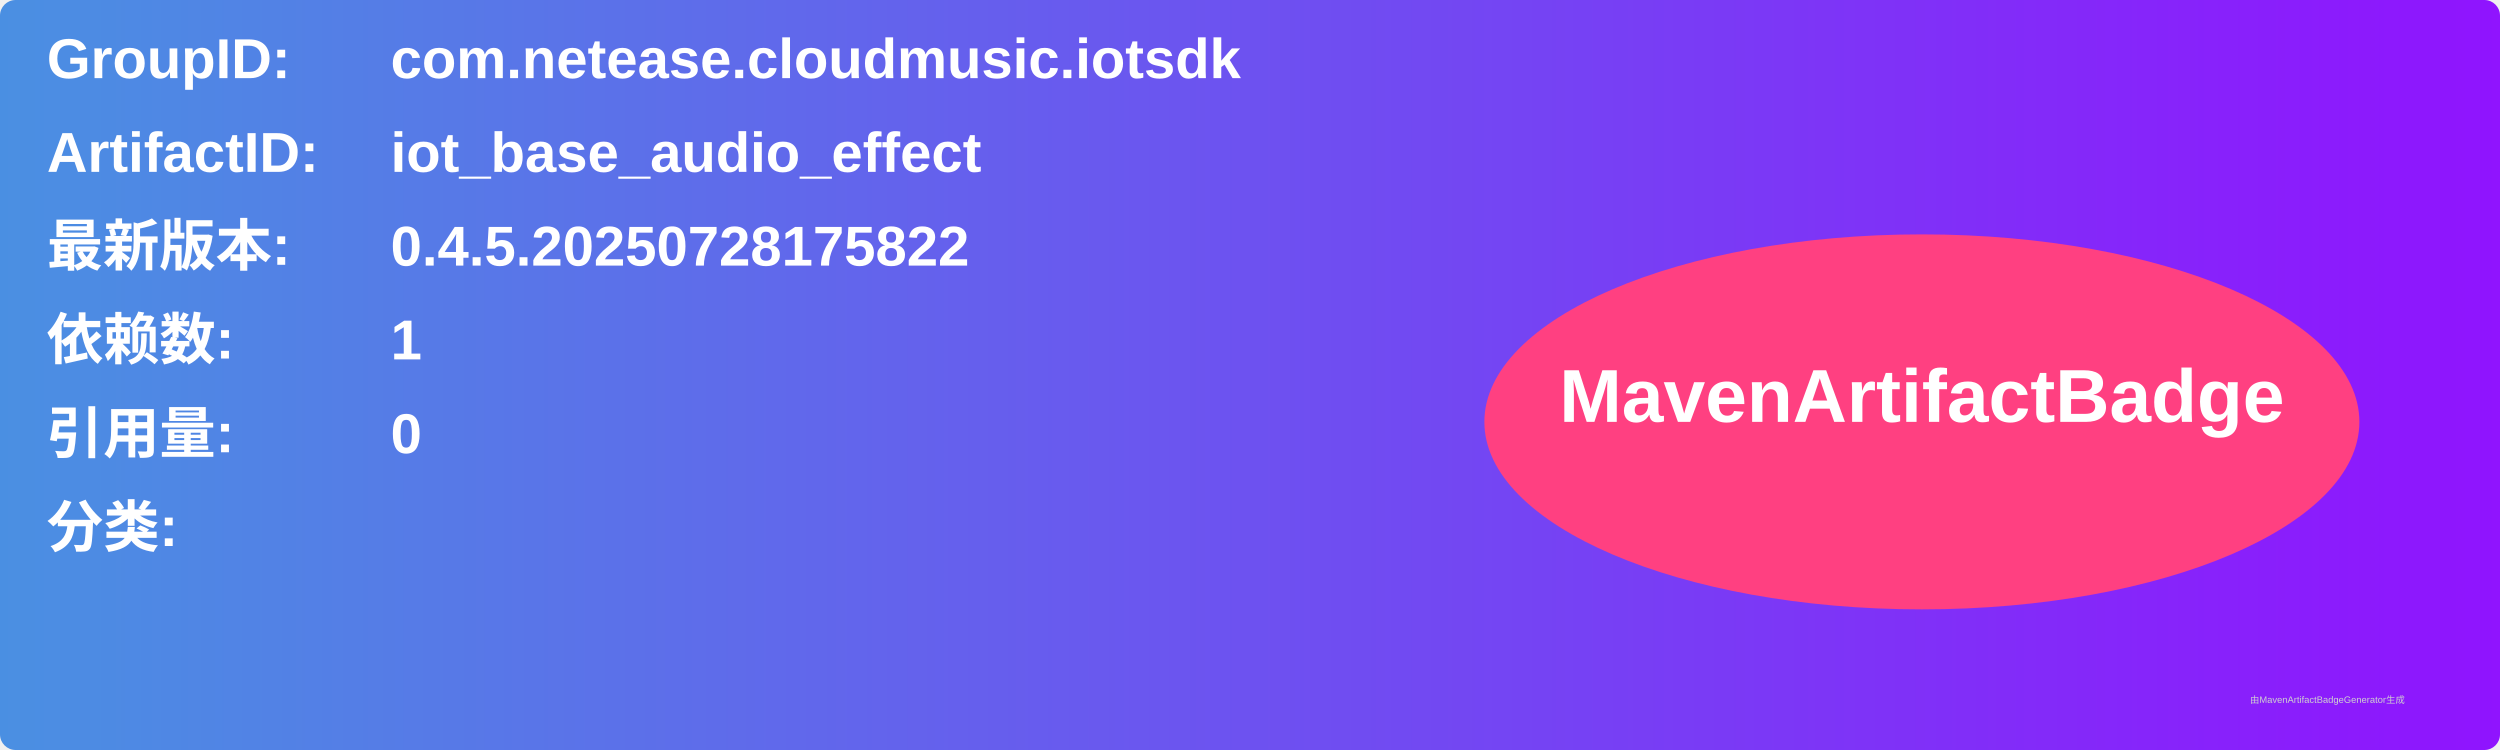
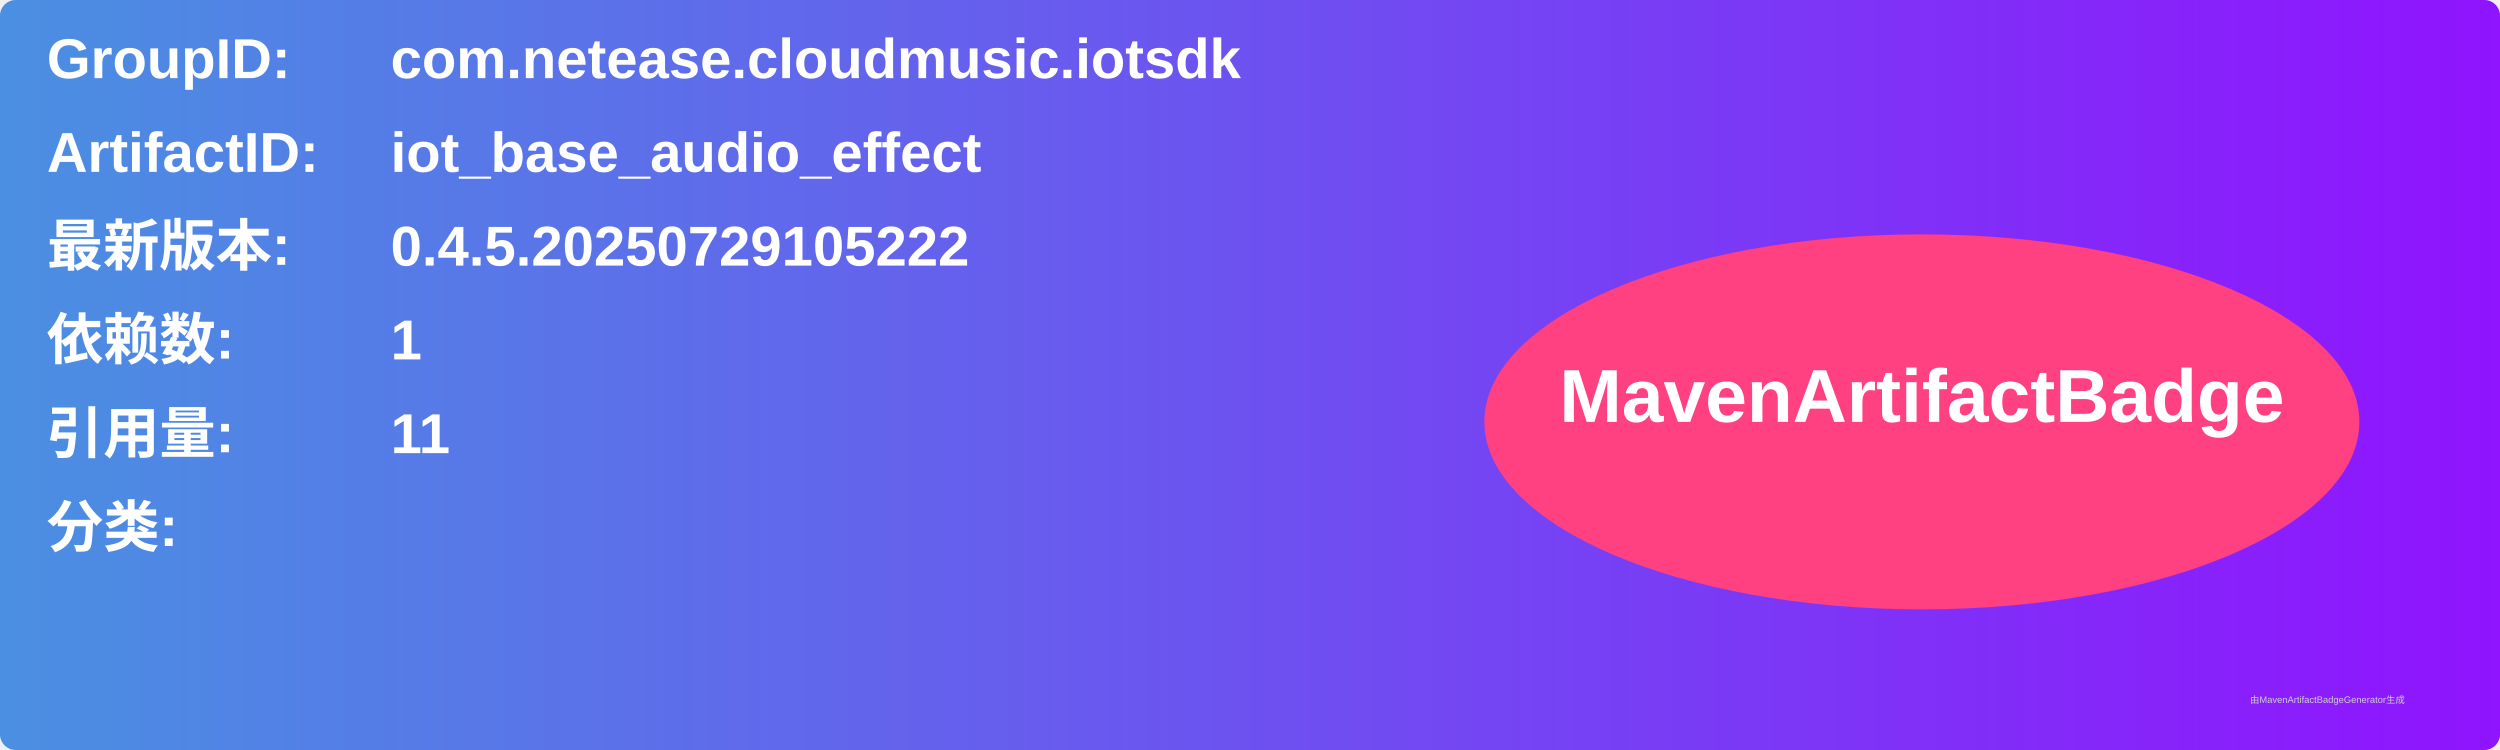
<svg xmlns="http://www.w3.org/2000/svg" width="800" height="240" viewBox="0 0 800 240">
  <linearGradient id="grad" x1="0%" y1="0%" x2="100%" y2="0%">
    <stop offset="0%" stop-color="#4a90e2" />
    <stop offset="100%" stop-color="#9013fe" />
  </linearGradient>
  <rect width="100%" height="100%" rx="5" ry="5" fill="url(#grad)" />
  <g transform="translate(15, 15)">
    <text x="0" y="10" font-family="Arial" font-size="18" fill="white" font-weight="bold" width="260">GroupID:</text>
    <text x="110" y="10" font-family="Arial" font-size="18" fill="white" font-weight="bold" width="460">com.netease.cloudmusic.iotsdk</text>
    <text x="0" y="40" font-family="Arial" font-size="18" fill="white" font-weight="bold" width="260">ArtifactID:</text>
    <text x="110" y="40" font-family="Arial" font-size="18" fill="white" font-weight="bold" width="460">iot_base_audio_effect</text>
    <text x="0" y="70" font-family="Arial" font-size="18" fill="white" font-weight="bold">最新版本:</text>
    <text x="110" y="70" font-family="Arial" font-size="18" fill="white" font-weight="bold">
-       <tspan font-weight="bold">0.4.5.20250728175822</tspan>
+       <tspan font-weight="bold">0.4.5.20250729105222</tspan>
    </text>
    <text x="0" y="100" font-family="Arial" font-size="18" fill="white" font-weight="bold">依赖数: </text>
    <text x="110" y="100" font-family="Arial" font-size="18" fill="white">
      <tspan font-weight="bold">1</tspan>
    </text>
    <text x="0" y="130" font-family="Arial" font-size="18" fill="white" font-weight="bold">引用量: </text>
    <text x="110" y="130" font-family="Arial" font-size="18" fill="white">
-       <tspan font-weight="bold">0</tspan>
+       <tspan font-weight="bold">11</tspan>
    </text>
    <text x="0" y="160" font-family="Arial" font-size="18" fill="white" font-weight="bold">分类:</text>
    <text x="10" y="190" font-family="Arial" font-size="10" fill="white">
      <tspan font-weight="bold" />
    </text>
    <ellipse cx="600" cy="120" rx="140" ry="60" fill="#ff4081" />
    <text x="600" y="120" text-anchor="middle" font-family="Arial" font-size="24" fill="white" font-weight="bold">MavenArtifactBadge</text>
  </g>
  <text x="720" y="225" font-family="Arial" font-size="3" fill="#d0d0d0">由MavenArtifactBadgeGenerator生成</text>
</svg>
